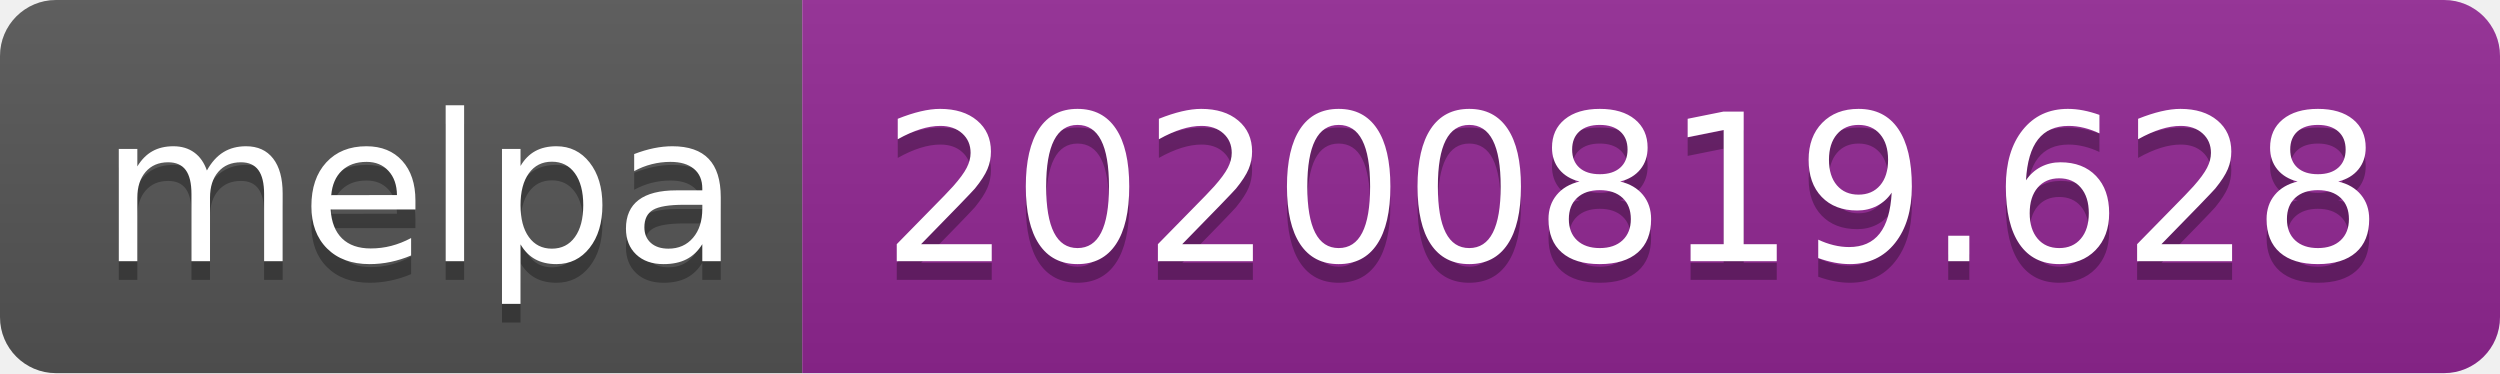
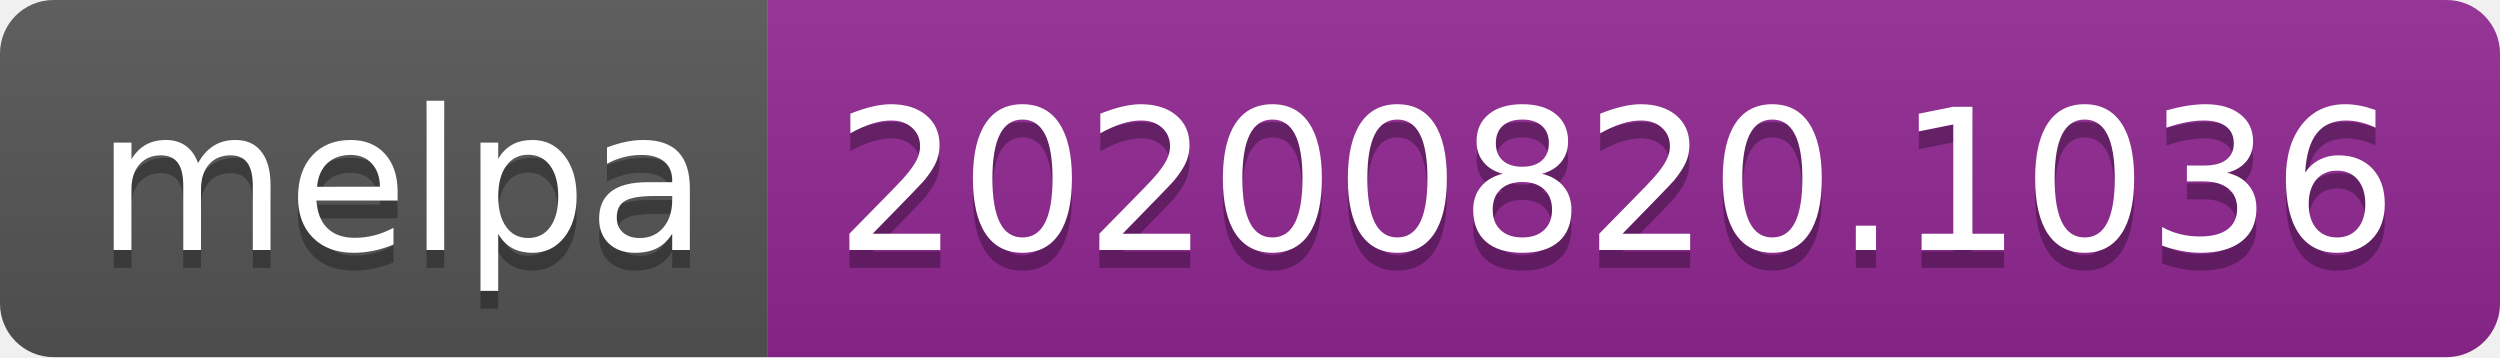
- <svg xmlns="http://www.w3.org/2000/svg" width="134" height="20" role="img" aria-label="melpa: 20200819.628">
+ <svg xmlns="http://www.w3.org/2000/svg" width="140" height="20" role="img" aria-label="melpa: 20200820.1036">
  <linearGradient id="s" x2="0" y2="100%">
    <stop offset="0" stop-color="#bbb" stop-opacity=".1" />
    <stop offset="1" stop-opacity=".1" />
  </linearGradient>
  <clipPath id="r">
-     <rect width="134" height="20" rx="3" fill="#fff" />
+     <rect width="140" height="20" rx="3" fill="#fff" />
  </clipPath>
  <g clip-path="url(#r)">
    <rect width="43" height="20" fill="#555" />
-     <rect x="43" width="91" height="20" fill="#922793" />
-     <rect width="134" height="20" fill="url(#s)" />
+     <rect x="43" width="97" height="20" fill="#922793" />
+     <rect width="140" height="20" fill="url(#s)" />
  </g>
  <g fill="#fff" text-anchor="middle" font-family="Verdana,Geneva,DejaVu Sans,sans-serif" text-rendering="geometricPrecision" font-size="110">
    <text aria-hidden="true" x="225" y="150" fill="#010101" fill-opacity=".3" transform="scale(.1)" textLength="330">melpa</text>
    <text x="225" y="140" transform="scale(.1)" fill="#fff" textLength="330">melpa</text>
-     <text aria-hidden="true" x="875" y="150" fill="#010101" fill-opacity=".3" transform="scale(.1)" textLength="810">20200819.628</text>
-     <text x="875" y="140" transform="scale(.1)" fill="#fff" textLength="810">20200819.628</text>
+     <text aria-hidden="true" x="905" y="150" fill="#010101" fill-opacity=".3" transform="scale(.1)" textLength="870">20200820.1036</text>
+     <text x="905" y="140" transform="scale(.1)" fill="#fff" textLength="870">20200820.1036</text>
  </g>
</svg>
